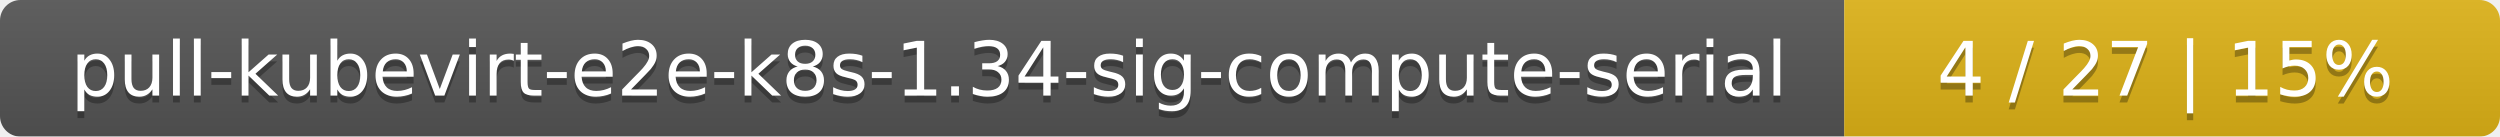
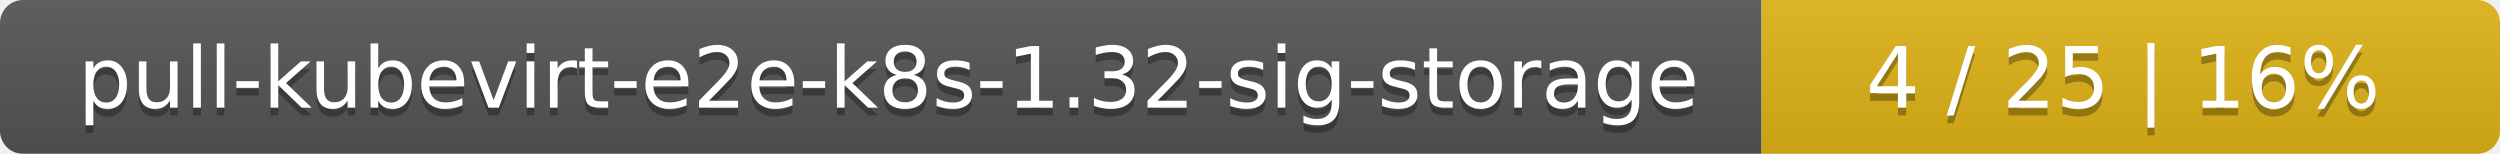
- <svg xmlns="http://www.w3.org/2000/svg" width="366" height="20">
+ <svg xmlns="http://www.w3.org/2000/svg" width="325" height="20">
  <linearGradient id="smooth" x2="0" y2="100%">
    <stop offset="0" stop-color="#bbb" stop-opacity=".1" />
    <stop offset="1" stop-opacity=".1" />
  </linearGradient>
  <mask id="round">
-     <rect width="366" height="20" rx="3" fill="#fff" />
+     <rect width="325" height="20" rx="3" fill="#fff" />
  </mask>
  <g mask="url(#round)">
-     <rect width="270" height="20" fill="#555" />
-     <rect x="270" width="96" height="20" fill="#dfb317" />
-     <rect width="366" height="20" fill="url(#smooth)" />
+     <rect width="229" height="20" fill="#555" />
+     <rect x="229" width="96" height="20" fill="#dfb317" />
+     <rect width="325" height="20" fill="url(#smooth)" />
  </g>
  <g fill="#fff" text-anchor="middle" font-family="DejaVu Sans,Verdana,Geneva,sans-serif" font-size="11">
-     <text x="136" y="15" fill="#010101" fill-opacity=".3">pull-kubevirt-e2e-k8s-1.34-sig-compute-serial</text>
-     <text x="136" y="14">pull-kubevirt-e2e-k8s-1.34-sig-compute-serial</text>
-     <text x="317" y="15" fill="#010101" fill-opacity=".3">4 / 27    |    15%</text>
-     <text x="317" y="14">4 / 27    |    15%</text>
+     <text x="115.5" y="15" fill="#010101" fill-opacity=".3">pull-kubevirt-e2e-k8s-1.32-sig-storage</text>
+     <text x="115.5" y="14">pull-kubevirt-e2e-k8s-1.32-sig-storage</text>
+     <text x="276" y="15" fill="#010101" fill-opacity=".3">4 / 25    |    16%</text>
+     <text x="276" y="14">4 / 25    |    16%</text>
  </g>
</svg>
